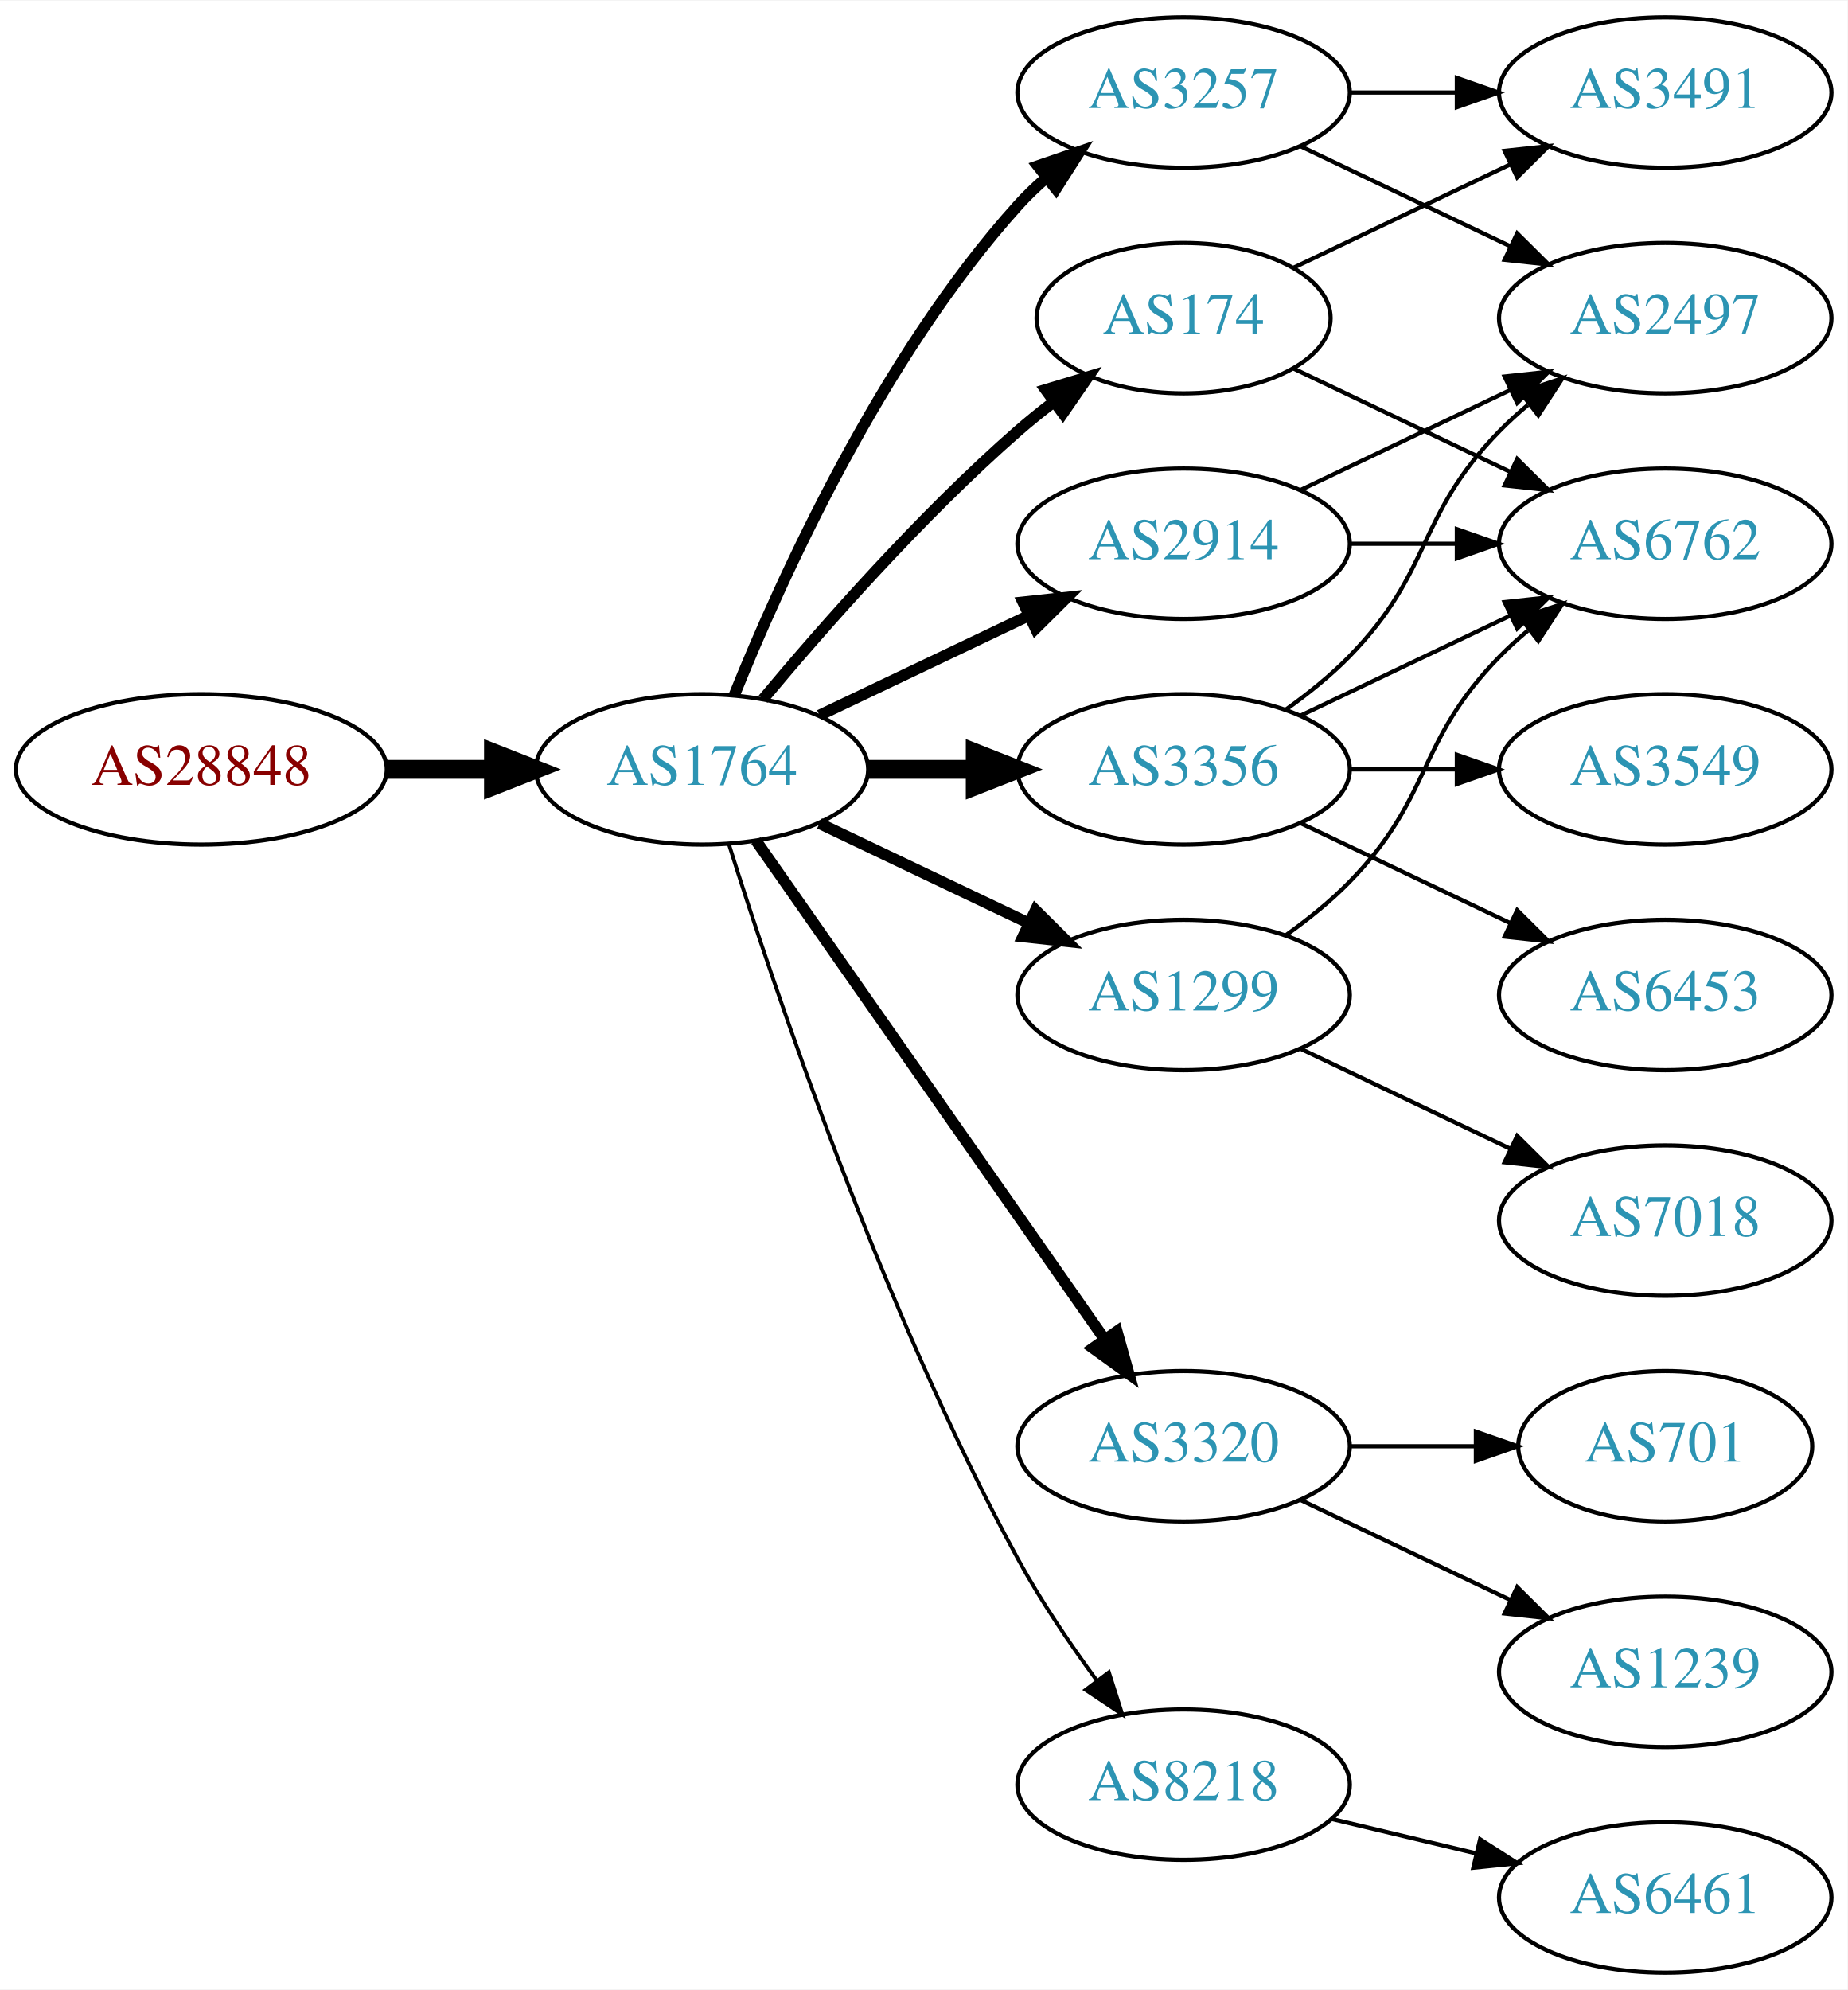
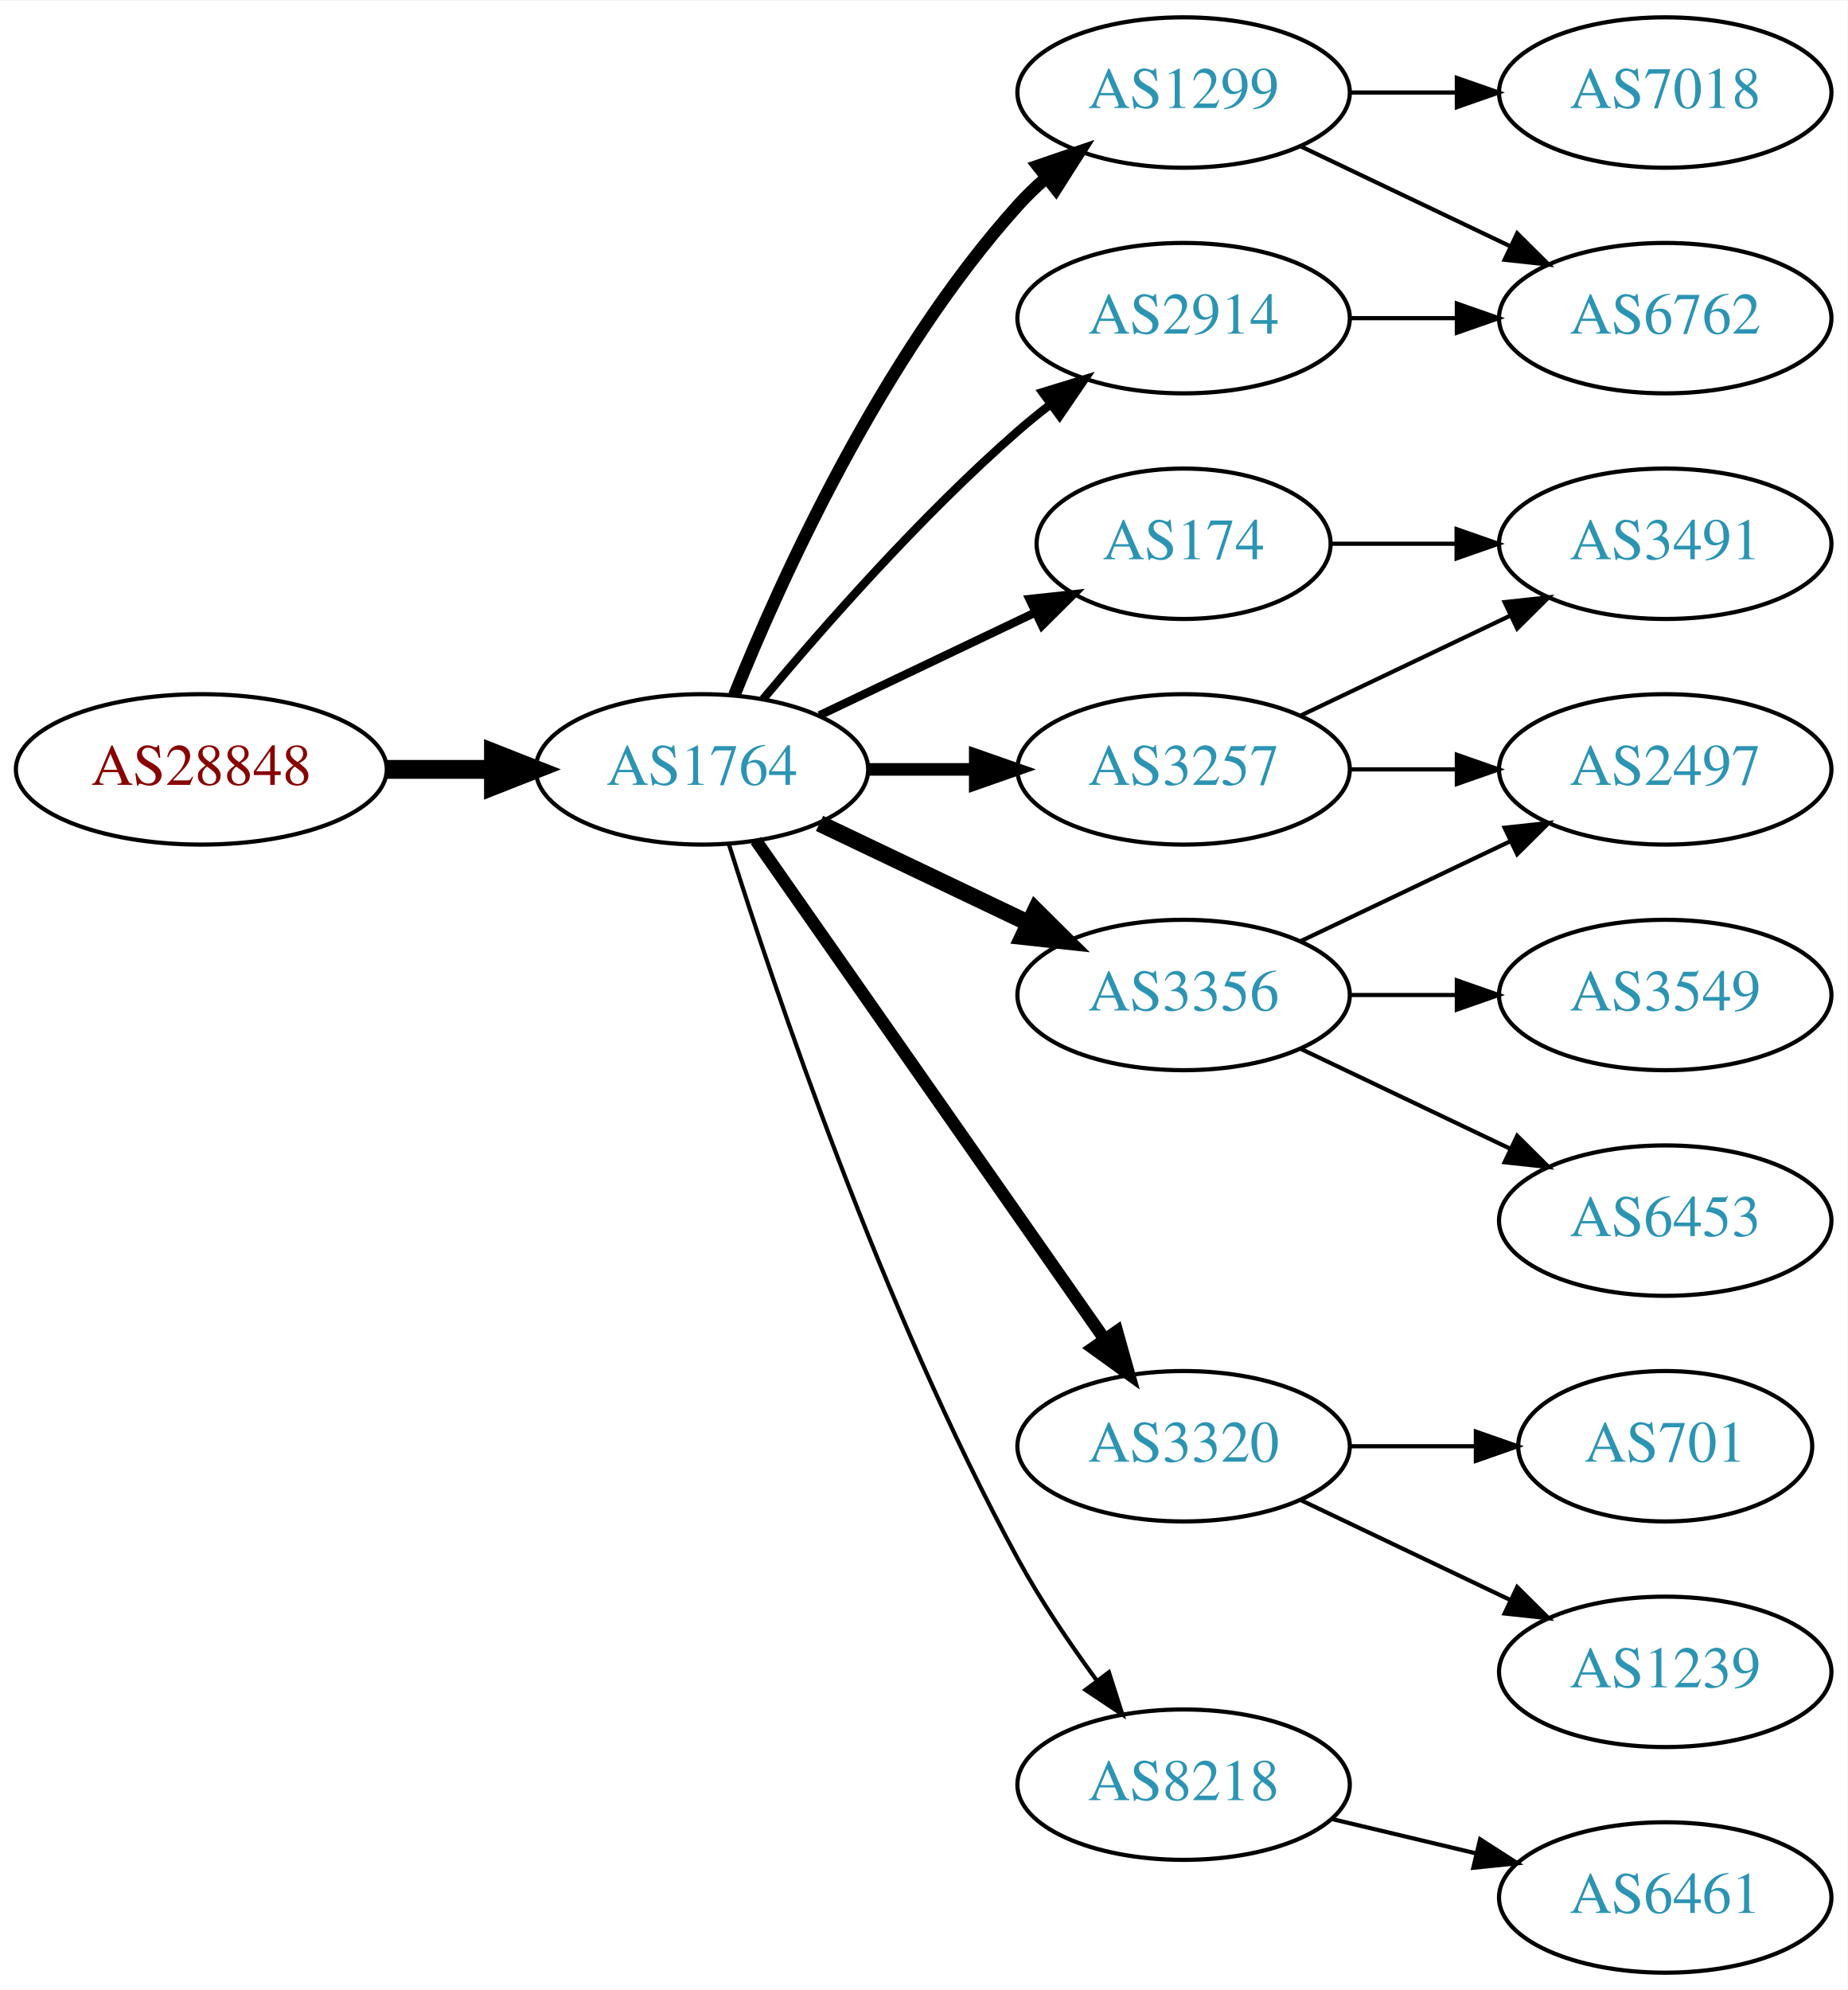
<svg xmlns="http://www.w3.org/2000/svg" xmlns:xlink="http://www.w3.org/1999/xlink" width="442pt" height="476pt" viewBox="0.00 0.00 442.27 476.00">
  <g id="graph0" class="graph" transform="scale(1 1) rotate(0) translate(4 472)">
    <polygon fill="white" stroke="none" points="-4,4 -4,-472 438.271,-472 438.271,4 -4,4" />
    <g id="node1" class="node">
      <g id="a_node1">
        <a xlink:href="/asn/28848" xlink:title="AS28848 ~ UNIDO-AS [AT]">
          <ellipse fill="#ffffff" stroke="black" cx="44.196" cy="-288" rx="44.393" ry="18" />
          <text text-anchor="middle" x="44.196" y="-284.3" font-family="Times,serif" font-size="14.00" fill="#880000">AS28848</text>
        </a>
      </g>
    </g>
    <g id="node2" class="node">
      <g id="a_node2">
        <a xlink:href="/asn/1764" xlink:title="AS1764 ~ NEXTLAYER-AS [AT]">
          <ellipse fill="#ffffff" stroke="black" cx="164.039" cy="-288" rx="39.794" ry="18" />
          <text text-anchor="middle" x="164.039" y="-284.3" font-family="Times,serif" font-size="14.00" fill="#2c94b3">AS1764</text>
        </a>
      </g>
    </g>
    <g id="edge1" class="edge">
      <path fill="none" stroke="black" stroke-width="4.5" d="M88.407,-288C96.72,-288 105.482,-288 113.965,-288" />
      <polygon fill="black" stroke="black" stroke-width="4.5" points="114.123,-291.938 124.123,-288 114.123,-284.063 114.123,-291.938" />
    </g>
    <g id="node3" class="node">
      <g id="a_node3">
-         <a xlink:href="/asn/2914" xlink:title="AS2914 ~ NTT America, Inc. [US]">
-           <ellipse fill="#ffffff" stroke="black" cx="279.332" cy="-342" rx="39.794" ry="18" />
-           <text text-anchor="middle" x="279.332" y="-338.3" font-family="Times,serif" font-size="14.00" fill="#2c94b3">AS2914</text>
+         <a xlink:href="/asn/1299" xlink:title="AS1299 ~ Telia Carrier [EU]">
+           <ellipse fill="#ffffff" stroke="black" cx="279.332" cy="-450" rx="39.794" ry="18" />
+           <text text-anchor="middle" x="279.332" y="-446.3" font-family="Times,serif" font-size="14.00" fill="#2c94b3">AS1299</text>
        </a>
      </g>
    </g>
    <g id="edge2" class="edge">
-       <path fill="none" stroke="black" stroke-width="2.7" d="M192.175,-300.934C207.169,-308.081 225.99,-317.052 242.213,-324.785" />
-       <polygon fill="black" stroke="black" stroke-width="2.7" points="240.884,-328.028 251.417,-329.171 243.895,-321.709 240.884,-328.028" />
+       <path fill="none" stroke="black" stroke-width="3" d="M171.786,-305.787C182.837,-333.243 206.891,-386.578 239.685,-423 241.688,-425.224 243.906,-427.363 246.239,-429.397" />
+       <polygon fill="black" stroke="black" stroke-width="3" points="244.437,-432.433 254.458,-435.873 248.769,-426.935 244.437,-432.433" />
    </g>
    <g id="node4" class="node">
      <g id="a_node4">
-         <a xlink:href="/asn/3356" xlink:title="AS3356 ~ Level 3 Parent, LLC [US]">
-           <ellipse fill="#ffffff" stroke="black" cx="279.332" cy="-288" rx="39.794" ry="18" />
-           <text text-anchor="middle" x="279.332" y="-284.3" font-family="Times,serif" font-size="14.00" fill="#2c94b3">AS3356</text>
+         <a xlink:href="/asn/174" xlink:title="AS174 ~ Cogent Communications [US]">
+           <ellipse fill="#ffffff" stroke="black" cx="279.332" cy="-342" rx="35.194" ry="18" />
+           <text text-anchor="middle" x="279.332" y="-338.3" font-family="Times,serif" font-size="14.00" fill="#2c94b3">AS174</text>
        </a>
      </g>
    </g>
    <g id="edge3" class="edge">
-       <path fill="none" stroke="black" stroke-width="4.5" d="M203.711,-288C211.914,-288 220.678,-288 229.21,-288" />
-       <polygon fill="black" stroke="black" stroke-width="4.5" points="229.449,-291.938 239.449,-288 229.449,-284.063 229.449,-291.938" />
+       <path fill="none" stroke="black" stroke-width="2" d="M192.175,-300.934C207.607,-308.29 227.092,-317.577 243.628,-325.459" />
+       <polygon fill="black" stroke="black" stroke-width="2" points="242.436,-328.768 252.969,-329.911 245.448,-322.449 242.436,-328.768" />
    </g>
    <g id="node5" class="node">
      <g id="a_node5">
-         <a xlink:href="/asn/3257" xlink:title="AS3257 ~ GTT [DE]">
-           <ellipse fill="#ffffff" stroke="black" cx="279.332" cy="-450" rx="39.794" ry="18" />
-           <text text-anchor="middle" x="279.332" y="-446.3" font-family="Times,serif" font-size="14.00" fill="#2c94b3">AS3257</text>
+         <a xlink:href="/asn/3356" xlink:title="AS3356 ~ Level 3 Parent, LLC [US]">
+           <ellipse fill="#ffffff" stroke="black" cx="279.332" cy="-234" rx="39.794" ry="18" />
+           <text text-anchor="middle" x="279.332" y="-230.3" font-family="Times,serif" font-size="14.00" fill="#2c94b3">AS3356</text>
        </a>
      </g>
    </g>
    <g id="edge4" class="edge">
-       <path fill="none" stroke="black" stroke-width="2.7" d="M171.786,-305.787C182.837,-333.243 206.891,-386.578 239.685,-423 241.688,-425.224 243.906,-427.363 246.239,-429.397" />
-       <polygon fill="black" stroke="black" stroke-width="2.7" points="244.437,-432.433 254.458,-435.873 248.769,-426.935 244.437,-432.433" />
+       <path fill="none" stroke="black" stroke-width="4" d="M192.175,-275.066C207.169,-267.919 225.99,-258.948 242.213,-251.215" />
+       <polygon fill="black" stroke="black" stroke-width="4" points="243.895,-254.291 251.417,-246.829 240.884,-247.972 243.895,-254.291" />
    </g>
    <g id="node6" class="node">
      <g id="a_node6">
-         <a xlink:href="/asn/174" xlink:title="AS174 ~ Cogent Communications [US]">
-           <ellipse fill="#ffffff" stroke="black" cx="279.332" cy="-396" rx="35.194" ry="18" />
-           <text text-anchor="middle" x="279.332" y="-392.3" font-family="Times,serif" font-size="14.00" fill="#2c94b3">AS174</text>
-         </a>
-       </g>
-     </g>
-     <g id="edge5" class="edge">
-       <path fill="none" stroke="black" stroke-width="2.7" d="M178.669,-304.817C192.951,-321.929 216.498,-348.745 239.685,-369 242.355,-371.332 245.228,-373.648 248.158,-375.886" />
-       <polygon fill="black" stroke="black" stroke-width="2.7" points="246.309,-378.87 256.449,-381.939 250.436,-373.216 246.309,-378.87" />
-     </g>
-     <g id="node7" class="node">
-       <g id="a_node7">
-         <a xlink:href="/asn/1299" xlink:title="AS1299 ~ Telia Carrier [EU]">
-           <ellipse fill="#ffffff" stroke="black" cx="279.332" cy="-234" rx="39.794" ry="18" />
-           <text text-anchor="middle" x="279.332" y="-230.3" font-family="Times,serif" font-size="14.00" fill="#2c94b3">AS1299</text>
-         </a>
-       </g>
-     </g>
-     <g id="edge6" class="edge">
-       <path fill="none" stroke="black" stroke-width="2.7" d="M192.175,-275.066C207.169,-267.919 225.99,-258.948 242.213,-251.215" />
-       <polygon fill="black" stroke="black" stroke-width="2.7" points="243.895,-254.291 251.417,-246.829 240.884,-247.972 243.895,-254.291" />
-     </g>
-     <g id="node8" class="node">
-       <g id="a_node8">
        <a xlink:href="/asn/3320" xlink:title="AS3320 ~ DTAG [DE]">
          <ellipse fill="#ffffff" stroke="black" cx="279.332" cy="-126" rx="39.794" ry="18" />
          <text text-anchor="middle" x="279.332" y="-122.3" font-family="Times,serif" font-size="14.00" fill="#2c94b3">AS3320</text>
        </a>
      </g>
    </g>
-     <g id="edge7" class="edge">
-       <path fill="none" stroke="black" stroke-width="2.7" d="M176.949,-270.969C196.871,-242.483 237.06,-185.015 260.41,-151.626" />
-       <polygon fill="black" stroke="black" stroke-width="2.7" points="263.377,-153.491 266.24,-143.29 257.641,-149.479 263.377,-153.491" />
-     </g>
-     <g id="node9" class="node">
-       <g id="a_node9">
+     <g id="edge5" class="edge">
+       <path fill="none" stroke="black" stroke-width="3" d="M176.949,-270.969C196.871,-242.483 237.06,-185.015 260.41,-151.626" />
+       <polygon fill="black" stroke="black" stroke-width="3" points="263.377,-153.491 266.24,-143.29 257.641,-149.479 263.377,-153.491" />
+     </g>
+     <g id="node7" class="node">
+       <g id="a_node7">
+         <a xlink:href="/asn/3257" xlink:title="AS3257 ~ GTT [DE]">
+           <ellipse fill="#ffffff" stroke="black" cx="279.332" cy="-288" rx="39.794" ry="18" />
+           <text text-anchor="middle" x="279.332" y="-284.3" font-family="Times,serif" font-size="14.00" fill="#2c94b3">AS3257</text>
+         </a>
+       </g>
+     </g>
+     <g id="edge6" class="edge">
+       <path fill="none" stroke="black" stroke-width="3" d="M203.711,-288C211.914,-288 220.678,-288 229.21,-288" />
+       <polygon fill="black" stroke="black" stroke-width="3" points="229.449,-291.5 239.449,-288 229.449,-284.5 229.449,-291.5" />
+     </g>
+     <g id="node8" class="node">
+       <g id="a_node8">
        <a xlink:href="/asn/8218" xlink:title="AS8218 ~ legacy Neotelecoms [FR]">
          <ellipse fill="#ffffff" stroke="black" cx="279.332" cy="-45" rx="39.794" ry="18" />
          <text text-anchor="middle" x="279.332" y="-41.3" font-family="Times,serif" font-size="14.00" fill="#2c94b3">AS8218</text>
        </a>
      </g>
    </g>
+     <g id="edge7" class="edge">
+       <path fill="none" stroke="black" d="M170.46,-270.159C181.231,-235.854 207.122,-158.797 239.685,-99 245.117,-89.026 252.091,-78.731 258.617,-69.84" />
+       <polygon fill="black" stroke="black" points="261.45,-71.895 264.67,-61.802 255.858,-67.684 261.45,-71.895" />
+     </g>
+     <g id="node9" class="node">
+       <g id="a_node9">
+         <a xlink:href="/asn/2914" xlink:title="AS2914 ~ NTT America, Inc. [US]">
+           <ellipse fill="#ffffff" stroke="black" cx="279.332" cy="-396" rx="39.794" ry="18" />
+           <text text-anchor="middle" x="279.332" y="-392.3" font-family="Times,serif" font-size="14.00" fill="#2c94b3">AS2914</text>
+         </a>
+       </g>
+     </g>
    <g id="edge8" class="edge">
-       <path fill="none" stroke="black" stroke-width="0.9" d="M170.46,-270.159C181.231,-235.854 207.122,-158.797 239.685,-99 245.117,-89.026 252.091,-78.731 258.617,-69.84" />
-       <polygon fill="black" stroke="black" stroke-width="0.9" points="261.45,-71.895 264.67,-61.802 255.858,-67.684 261.45,-71.895" />
+       <path fill="none" stroke="black" stroke-width="2" d="M178.669,-304.817C192.951,-321.929 216.498,-348.745 239.685,-369 242.151,-371.154 244.789,-373.294 247.487,-375.372" />
+       <polygon fill="black" stroke="black" stroke-width="2" points="245.512,-378.264 255.641,-381.37 249.66,-372.625 245.512,-378.264" />
+     </g>
+     <g id="node12" class="node">
+       <g id="a_node12">
+         <a xlink:href="/asn/7018" xlink:title="AS7018 ~ AT&amp;T Services, Inc. [US]">
+           <ellipse fill="#ffffff" stroke="black" cx="394.625" cy="-450" rx="39.794" ry="18" />
+           <text text-anchor="middle" x="394.625" y="-446.3" font-family="Times,serif" font-size="14.00" fill="#2c94b3">AS7018</text>
+         </a>
+       </g>
+     </g>
+     <g id="edge11" class="edge">
+       <path fill="none" stroke="black" d="M319.004,-450C327.207,-450 335.971,-450 344.503,-450" />
+       <polygon fill="black" stroke="black" points="344.742,-453.5 354.742,-450 344.742,-446.5 344.742,-453.5" />
+     </g>
+     <g id="node13" class="node">
+       <g id="a_node13">
+         <a xlink:href="/asn/6762" xlink:title="AS6762 ~ TELECOM ITALIA SPARKLE S.p.A. [IT]">
+           <ellipse fill="#ffffff" stroke="black" cx="394.625" cy="-396" rx="39.794" ry="18" />
+           <text text-anchor="middle" x="394.625" y="-392.3" font-family="Times,serif" font-size="14.00" fill="#2c94b3">AS6762</text>
+         </a>
+       </g>
+     </g>
+     <g id="edge12" class="edge">
+       <path fill="none" stroke="black" d="M307.468,-437.066C322.462,-429.919 341.283,-420.948 357.506,-413.215" />
+       <polygon fill="black" stroke="black" points="359.188,-416.291 366.71,-408.829 356.177,-409.972 359.188,-416.291" />
+     </g>
+     <g id="node15" class="node">
+       <g id="a_node15">
+         <a xlink:href="/asn/3491" xlink:title="AS3491 ~ PCCW Global, Inc. [US]">
+           <ellipse fill="#ffffff" stroke="black" cx="394.625" cy="-342" rx="39.794" ry="18" />
+           <text text-anchor="middle" x="394.625" y="-338.3" font-family="Times,serif" font-size="14.00" fill="#2c94b3">AS3491</text>
+         </a>
+       </g>
+     </g>
+     <g id="edge19" class="edge">
+       <path fill="none" stroke="black" d="M314.631,-342C324.008,-342 334.358,-342 344.393,-342" />
+       <polygon fill="black" stroke="black" points="344.681,-345.5 354.681,-342 344.681,-338.5 344.681,-345.5" />
+     </g>
+     <g id="node14" class="node">
+       <g id="a_node14">
+         <a xlink:href="/asn/2497" xlink:title="AS2497 ~ Internet Initiative Japan Inc. [JP]">
+           <ellipse fill="#ffffff" stroke="black" cx="394.625" cy="-288" rx="39.794" ry="18" />
+           <text text-anchor="middle" x="394.625" y="-284.3" font-family="Times,serif" font-size="14.00" fill="#2c94b3">AS2497</text>
+         </a>
+       </g>
+     </g>
+     <g id="edge16" class="edge">
+       <path fill="none" stroke="black" d="M307.468,-246.934C322.462,-254.081 341.283,-263.052 357.506,-270.785" />
+       <polygon fill="black" stroke="black" points="356.177,-274.028 366.71,-275.171 359.188,-267.709 356.177,-274.028" />
+     </g>
+     <g id="node16" class="node">
+       <g id="a_node16">
+         <a xlink:href="/asn/3549" xlink:title="AS3549 ~ Level 3 Parent, LLC [US]">
+           <ellipse fill="#ffffff" stroke="black" cx="394.625" cy="-234" rx="39.794" ry="18" />
+           <text text-anchor="middle" x="394.625" y="-230.3" font-family="Times,serif" font-size="14.00" fill="#2c94b3">AS3549</text>
+         </a>
+       </g>
+     </g>
+     <g id="edge15" class="edge">
+       <path fill="none" stroke="black" d="M319.004,-234C327.207,-234 335.971,-234 344.503,-234" />
+       <polygon fill="black" stroke="black" points="344.742,-237.5 354.742,-234 344.742,-230.5 344.742,-237.5" />
+     </g>
+     <g id="node17" class="node">
+       <g id="a_node17">
+         <a xlink:href="/asn/6453" xlink:title="AS6453 ~ TATA COMMUNICATIONS (AMERICA) INC [US]">
+           <ellipse fill="#ffffff" stroke="black" cx="394.625" cy="-180" rx="39.794" ry="18" />
+           <text text-anchor="middle" x="394.625" y="-176.3" font-family="Times,serif" font-size="14.00" fill="#2c94b3">AS6453</text>
+         </a>
+       </g>
+     </g>
+     <g id="edge17" class="edge">
+       <path fill="none" stroke="black" d="M307.468,-221.066C322.462,-213.919 341.283,-204.948 357.506,-197.215" />
+       <polygon fill="black" stroke="black" points="359.188,-200.291 366.71,-192.829 356.177,-193.972 359.188,-200.291" />
+     </g>
+     <g id="node10" class="node">
+       <g id="a_node10">
+         <a xlink:href="/asn/701" xlink:title="AS701 ~ UUNET [US]">
+           <ellipse fill="#ffffff" stroke="black" cx="394.625" cy="-126" rx="35.194" ry="18" />
+           <text text-anchor="middle" x="394.625" y="-122.3" font-family="Times,serif" font-size="14.00" fill="#2c94b3">AS701</text>
+         </a>
+       </g>
+     </g>
+     <g id="edge9" class="edge">
+       <path fill="none" stroke="black" d="M319.004,-126C328.709,-126 339.2,-126 349.163,-126" />
+       <polygon fill="black" stroke="black" points="349.299,-129.5 359.299,-126 349.299,-122.5 349.299,-129.5" />
    </g>
    <g id="node11" class="node">
      <g id="a_node11">
-         <a xlink:href="/asn/2497" xlink:title="AS2497 ~ Internet Initiative Japan Inc. [JP]">
-           <ellipse fill="#ffffff" stroke="black" cx="394.625" cy="-396" rx="39.794" ry="18" />
-           <text text-anchor="middle" x="394.625" y="-392.3" font-family="Times,serif" font-size="14.00" fill="#2c94b3">AS2497</text>
-         </a>
-       </g>
-     </g>
-     <g id="edge11" class="edge">
-       <path fill="none" stroke="black" d="M307.468,-354.934C322.462,-362.081 341.283,-371.052 357.506,-378.785" />
-       <polygon fill="black" stroke="black" points="356.177,-382.028 366.71,-383.171 359.188,-375.709 356.177,-382.028" />
-     </g>
-     <g id="node12" class="node">
-       <g id="a_node12">
-         <a xlink:href="/asn/6762" xlink:title="AS6762 ~ TELECOM ITALIA SPARKLE S.p.A. [IT]">
-           <ellipse fill="#ffffff" stroke="black" cx="394.625" cy="-342" rx="39.794" ry="18" />
-           <text text-anchor="middle" x="394.625" y="-338.3" font-family="Times,serif" font-size="14.00" fill="#2c94b3">AS6762</text>
-         </a>
-       </g>
-     </g>
-     <g id="edge12" class="edge">
-       <path fill="none" stroke="black" d="M319.004,-342C327.207,-342 335.971,-342 344.503,-342" />
-       <polygon fill="black" stroke="black" points="344.742,-345.5 354.742,-342 344.742,-338.5 344.742,-345.5" />
-     </g>
-     <g id="edge18" class="edge">
-       <path fill="none" stroke="black" d="M303.926,-302.389C309.182,-306.148 314.513,-310.437 318.978,-315 339.151,-335.617 334.806,-348.383 354.978,-369 357.071,-371.139 359.354,-373.218 361.731,-375.21" />
-       <polygon fill="black" stroke="black" points="359.974,-378.275 370.031,-381.611 364.249,-372.732 359.974,-378.275" />
-     </g>
-     <g id="edge19" class="edge">
-       <path fill="none" stroke="black" d="M307.468,-300.934C322.462,-308.081 341.283,-317.052 357.506,-324.785" />
-       <polygon fill="black" stroke="black" points="356.177,-328.028 366.71,-329.171 359.188,-321.709 356.177,-328.028" />
-     </g>
-     <g id="node14" class="node">
-       <g id="a_node14">
-         <a xlink:href="/asn/6453" xlink:title="AS6453 ~ TATA COMMUNICATIONS (AMERICA) INC [US]">
-           <ellipse fill="#ffffff" stroke="black" cx="394.625" cy="-234" rx="39.794" ry="18" />
-           <text text-anchor="middle" x="394.625" y="-230.3" font-family="Times,serif" font-size="14.00" fill="#2c94b3">AS6453</text>
-         </a>
-       </g>
-     </g>
-     <g id="edge17" class="edge">
-       <path fill="none" stroke="black" d="M307.468,-275.066C322.462,-267.919 341.283,-258.948 357.506,-251.215" />
-       <polygon fill="black" stroke="black" points="359.188,-254.291 366.71,-246.829 356.177,-247.972 359.188,-254.291" />
-     </g>
-     <g id="node15" class="node">
-       <g id="a_node15">
-         <a xlink:href="/asn/3549" xlink:title="AS3549 ~ Level 3 Parent, LLC [US]">
-           <ellipse fill="#ffffff" stroke="black" cx="394.625" cy="-288" rx="39.794" ry="18" />
-           <text text-anchor="middle" x="394.625" y="-284.3" font-family="Times,serif" font-size="14.00" fill="#2c94b3">AS3549</text>
-         </a>
-       </g>
-     </g>
-     <g id="edge20" class="edge">
-       <path fill="none" stroke="black" d="M319.004,-288C327.207,-288 335.971,-288 344.503,-288" />
-       <polygon fill="black" stroke="black" points="344.742,-291.5 354.742,-288 344.742,-284.5 344.742,-291.5" />
-     </g>
-     <g id="node10" class="node">
-       <g id="a_node10">
-         <a xlink:href="/asn/3491" xlink:title="AS3491 ~ PCCW Global, Inc. [US]">
-           <ellipse fill="#ffffff" stroke="black" cx="394.625" cy="-450" rx="39.794" ry="18" />
-           <text text-anchor="middle" x="394.625" y="-446.3" font-family="Times,serif" font-size="14.00" fill="#2c94b3">AS3491</text>
-         </a>
-       </g>
-     </g>
-     <g id="edge9" class="edge">
-       <path fill="none" stroke="black" d="M319.004,-450C327.207,-450 335.971,-450 344.503,-450" />
-       <polygon fill="black" stroke="black" points="344.742,-453.5 354.742,-450 344.742,-446.5 344.742,-453.5" />
-     </g>
-     <g id="edge10" class="edge">
-       <path fill="none" stroke="black" d="M307.468,-437.066C322.462,-429.919 341.283,-420.948 357.506,-413.215" />
-       <polygon fill="black" stroke="black" points="359.188,-416.291 366.71,-408.829 356.177,-409.972 359.188,-416.291" />
-     </g>
-     <g id="edge13" class="edge">
-       <path fill="none" stroke="black" d="M305.757,-408.119C321.059,-415.413 340.783,-424.814 357.665,-432.86" />
-       <polygon fill="black" stroke="black" points="356.172,-436.026 366.705,-437.169 359.184,-429.707 356.172,-436.026" />
-     </g>
-     <g id="edge14" class="edge">
-       <path fill="none" stroke="black" d="M305.757,-383.881C321.059,-376.587 340.783,-367.186 357.665,-359.14" />
-       <polygon fill="black" stroke="black" points="359.184,-362.293 366.705,-354.831 356.172,-355.974 359.184,-362.293" />
-     </g>
-     <g id="edge15" class="edge">
-       <path fill="none" stroke="black" d="M303.926,-248.389C309.182,-252.148 314.513,-256.437 318.978,-261 339.151,-281.617 334.806,-294.383 354.978,-315 357.071,-317.139 359.354,-319.218 361.731,-321.21" />
-       <polygon fill="black" stroke="black" points="359.974,-324.275 370.031,-327.611 364.249,-318.732 359.974,-324.275" />
-     </g>
-     <g id="node13" class="node">
-       <g id="a_node13">
-         <a xlink:href="/asn/7018" xlink:title="AS7018 ~ AT&amp;T Services, Inc. [US]">
-           <ellipse fill="#ffffff" stroke="black" cx="394.625" cy="-180" rx="39.794" ry="18" />
-           <text text-anchor="middle" x="394.625" y="-176.3" font-family="Times,serif" font-size="14.00" fill="#2c94b3">AS7018</text>
-         </a>
-       </g>
-     </g>
-     <g id="edge16" class="edge">
-       <path fill="none" stroke="black" d="M307.468,-221.066C322.462,-213.919 341.283,-204.948 357.506,-197.215" />
-       <polygon fill="black" stroke="black" points="359.188,-200.291 366.71,-192.829 356.177,-193.972 359.188,-200.291" />
-     </g>
-     <g id="node17" class="node">
-       <g id="a_node17">
        <a xlink:href="/asn/1239" xlink:title="AS1239 ~ Sprint [US]">
          <ellipse fill="#ffffff" stroke="black" cx="394.625" cy="-72" rx="39.794" ry="18" />
          <text text-anchor="middle" x="394.625" y="-68.3" font-family="Times,serif" font-size="14.00" fill="#2c94b3">AS1239</text>
        </a>
      </g>
    </g>
-     <g id="edge22" class="edge">
+     <g id="edge10" class="edge">
      <path fill="none" stroke="black" d="M307.468,-113.066C322.462,-105.919 341.283,-96.948 357.506,-89.215" />
      <polygon fill="black" stroke="black" points="359.188,-92.291 366.71,-84.829 356.177,-85.972 359.188,-92.291" />
    </g>
+     <g id="edge13" class="edge">
+       <path fill="none" stroke="black" d="M319.004,-288C327.207,-288 335.971,-288 344.503,-288" />
+       <polygon fill="black" stroke="black" points="344.742,-291.5 354.742,-288 344.742,-284.5 344.742,-291.5" />
+     </g>
+     <g id="edge14" class="edge">
+       <path fill="none" stroke="black" d="M307.468,-300.934C322.462,-308.081 341.283,-317.052 357.506,-324.785" />
+       <polygon fill="black" stroke="black" points="356.177,-328.028 366.71,-329.171 359.188,-321.709 356.177,-328.028" />
+     </g>
    <g id="node18" class="node">
      <g id="a_node18">
-         <a xlink:href="/asn/701" xlink:title="AS701 ~ UUNET [US]">
-           <ellipse fill="#ffffff" stroke="black" cx="394.625" cy="-126" rx="35.194" ry="18" />
-           <text text-anchor="middle" x="394.625" y="-122.3" font-family="Times,serif" font-size="14.00" fill="#2c94b3">AS701</text>
-         </a>
-       </g>
-     </g>
-     <g id="edge23" class="edge">
-       <path fill="none" stroke="black" d="M319.004,-126C328.709,-126 339.2,-126 349.163,-126" />
-       <polygon fill="black" stroke="black" points="349.299,-129.5 359.299,-126 349.299,-122.5 349.299,-129.5" />
-     </g>
-     <g id="node16" class="node">
-       <g id="a_node16">
        <a xlink:href="/asn/6461" xlink:title="AS6461 ~ Zayo Bandwidth [US]">
          <ellipse fill="#ffffff" stroke="black" cx="394.625" cy="-18" rx="39.794" ry="18" />
          <text text-anchor="middle" x="394.625" y="-14.3" font-family="Times,serif" font-size="14.00" fill="#2c94b3">AS6461</text>
        </a>
      </g>
    </g>
-     <g id="edge21" class="edge">
+     <g id="edge18" class="edge">
      <path fill="none" stroke="black" d="M314.939,-36.752C325.81,-34.162 337.964,-31.265 349.407,-28.538" />
      <polygon fill="black" stroke="black" points="350.313,-31.92 359.229,-26.197 348.69,-25.111 350.313,-31.92" />
    </g>
+     <g id="edge20" class="edge">
+       <path fill="none" stroke="black" d="M319.004,-396C327.207,-396 335.971,-396 344.503,-396" />
+       <polygon fill="black" stroke="black" points="344.742,-399.5 354.742,-396 344.742,-392.5 344.742,-399.5" />
+     </g>
  </g>
</svg>
